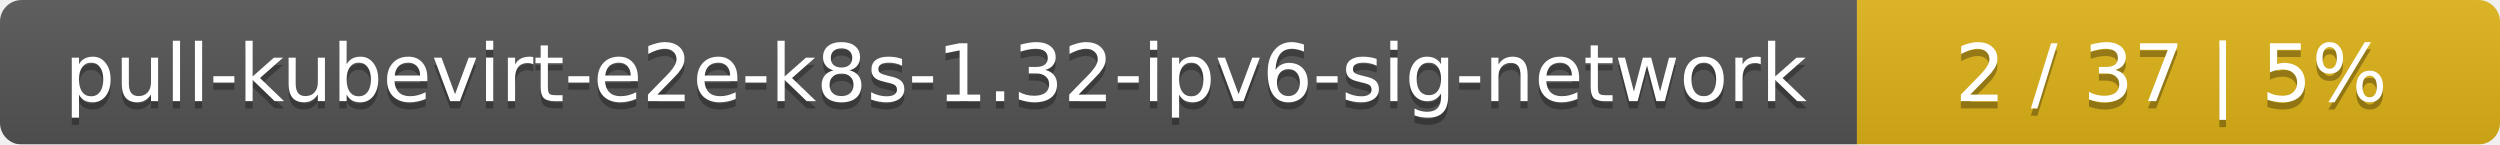
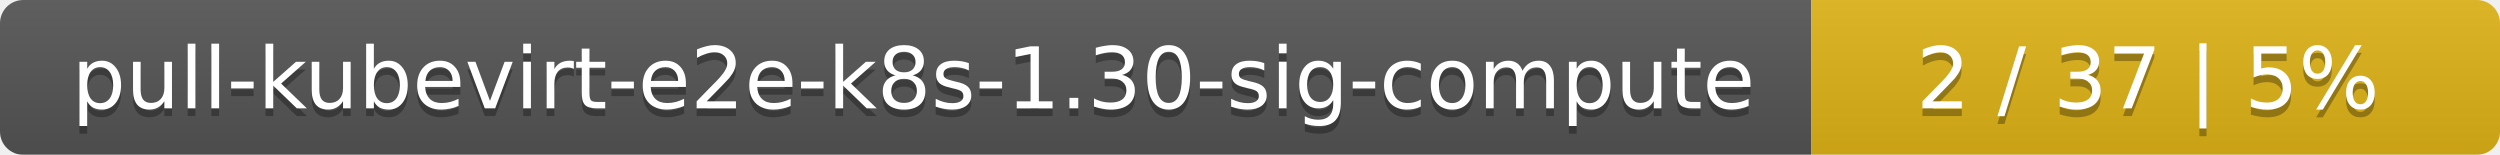
- <svg xmlns="http://www.w3.org/2000/svg" width="346" height="20">
+ <svg xmlns="http://www.w3.org/2000/svg" width="323" height="20">
  <linearGradient id="smooth" x2="0" y2="100%">
    <stop offset="0" stop-color="#bbb" stop-opacity=".1" />
    <stop offset="1" stop-opacity=".1" />
  </linearGradient>
  <mask id="round">
-     <rect width="346" height="20" rx="3" fill="#fff" />
+     <rect width="323" height="20" rx="3" fill="#fff" />
  </mask>
  <g mask="url(#round)">
-     <rect width="257" height="20" fill="#555" />
-     <rect x="257" width="89" height="20" fill="#dfb317" />
-     <rect width="346" height="20" fill="url(#smooth)" />
+     <rect width="234" height="20" fill="#555" />
+     <rect x="234" width="89" height="20" fill="#dfb317" />
+     <rect width="323" height="20" fill="url(#smooth)" />
  </g>
  <g fill="#fff" text-anchor="middle" font-family="DejaVu Sans,Verdana,Geneva,sans-serif" font-size="11">
-     <text x="129.5" y="15" fill="#010101" fill-opacity=".3">pull-kubevirt-e2e-k8s-1.32-ipv6-sig-network</text>
-     <text x="129.5" y="14">pull-kubevirt-e2e-k8s-1.32-ipv6-sig-network</text>
-     <text x="300.5" y="15" fill="#010101" fill-opacity=".3">2 / 37    |    5%</text>
-     <text x="300.5" y="14">2 / 37    |    5%</text>
+     <text x="118" y="15" fill="#010101" fill-opacity=".3">pull-kubevirt-e2e-k8s-1.30-sig-compute</text>
+     <text x="118" y="14">pull-kubevirt-e2e-k8s-1.30-sig-compute</text>
+     <text x="277.5" y="15" fill="#010101" fill-opacity=".3">2 / 37    |    5%</text>
+     <text x="277.5" y="14">2 / 37    |    5%</text>
  </g>
</svg>
